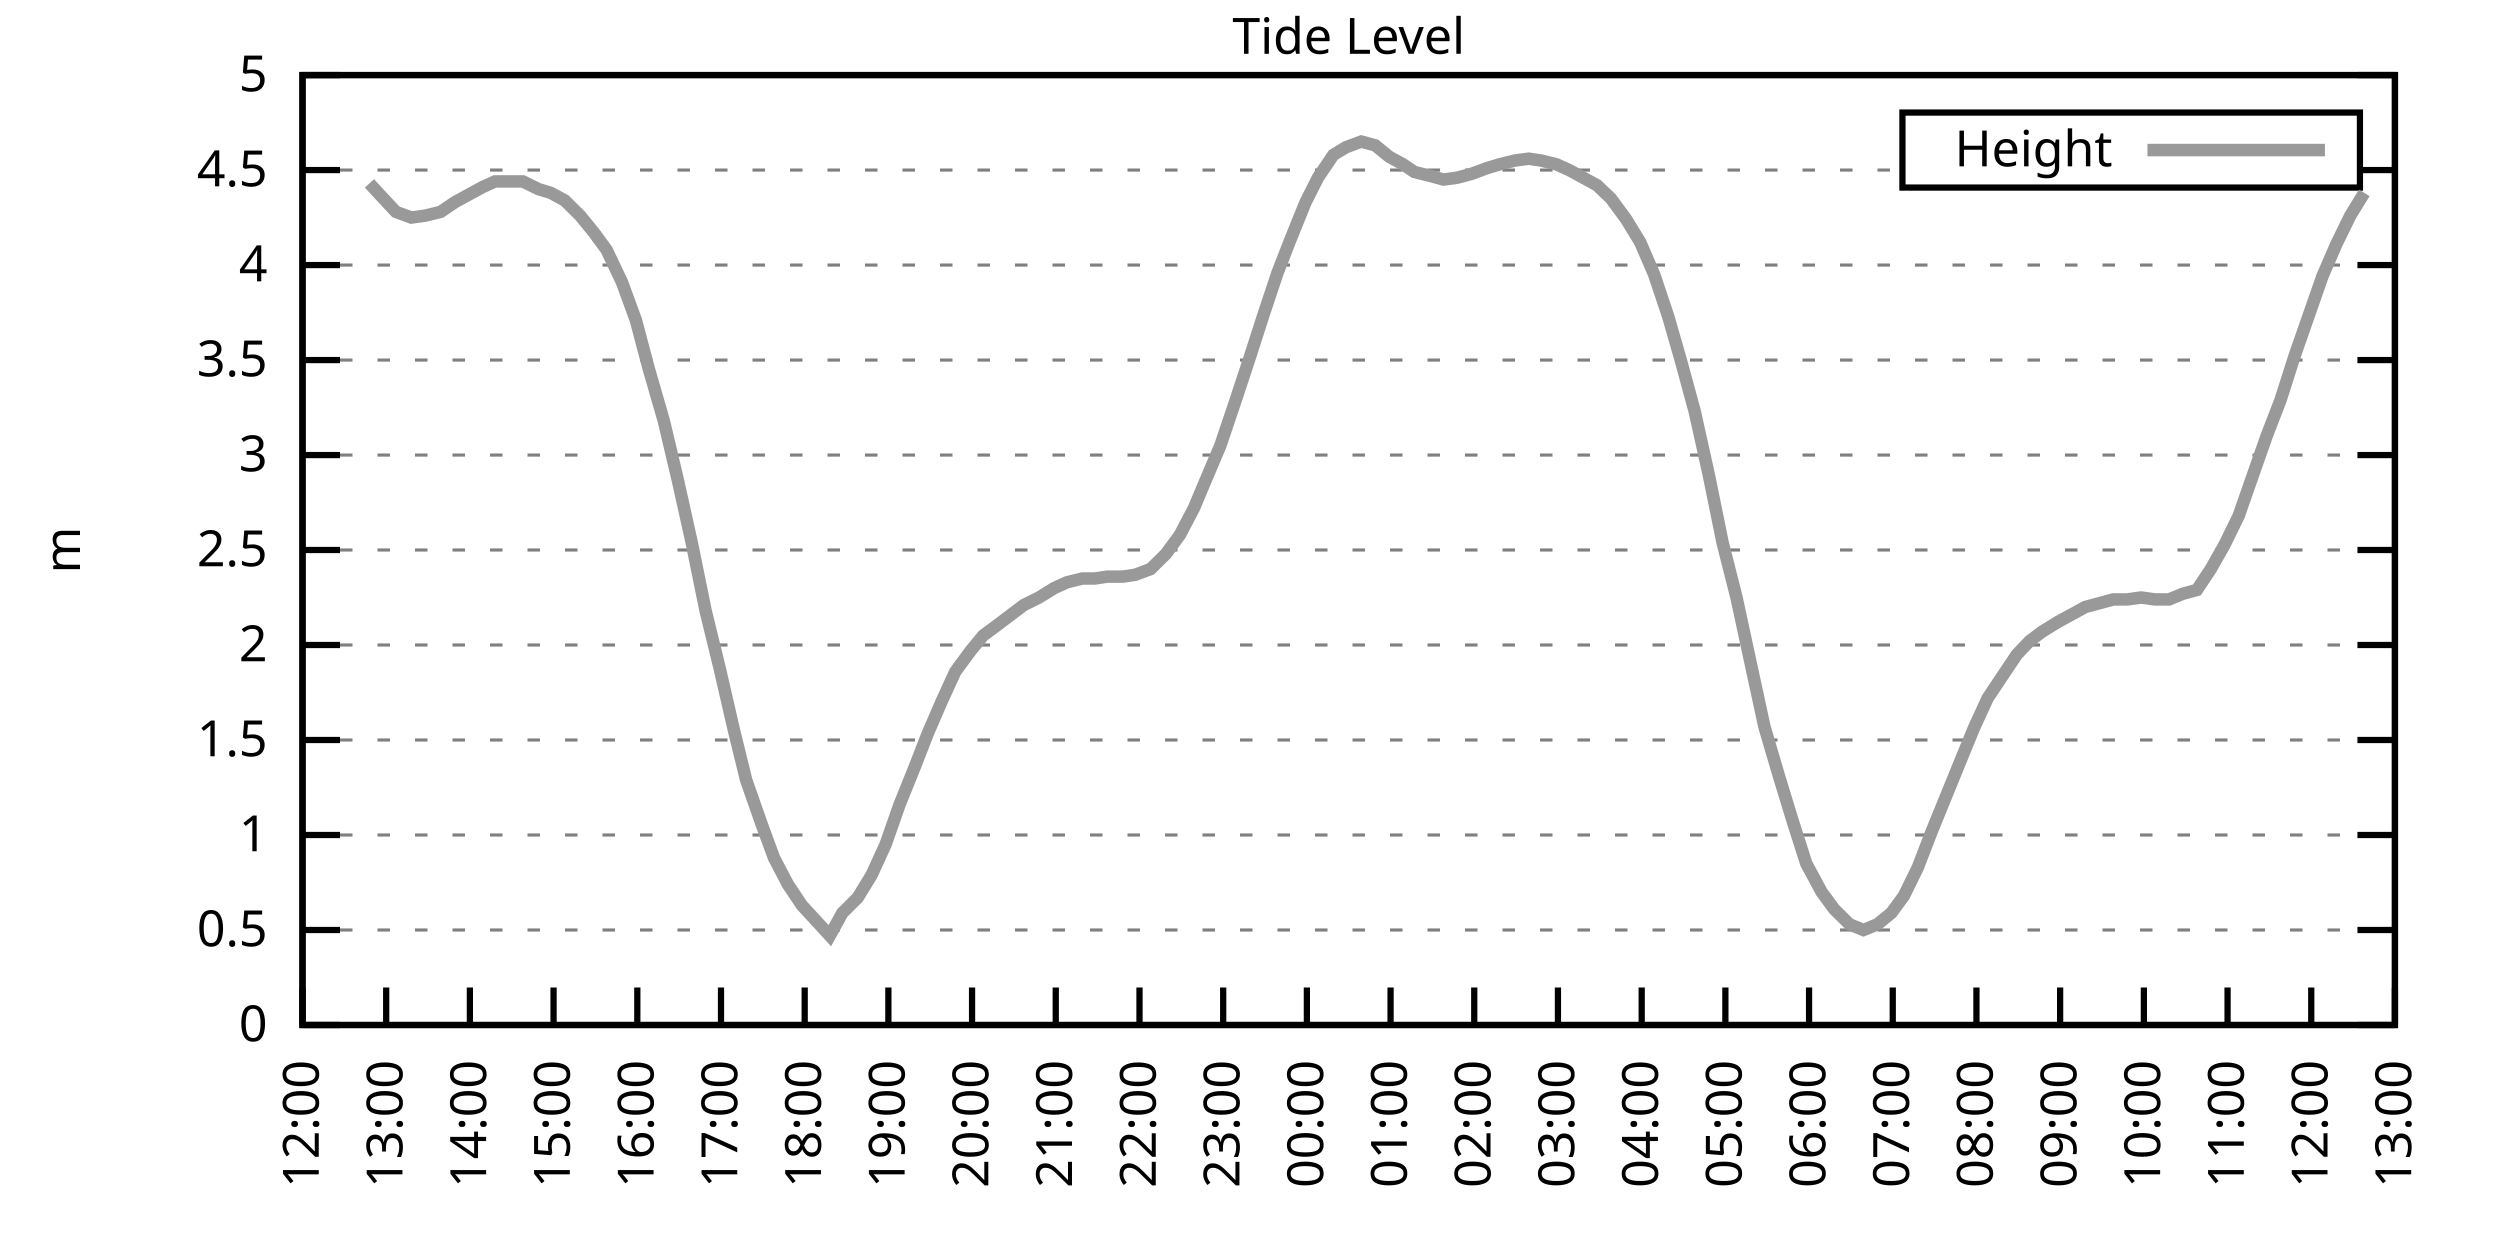
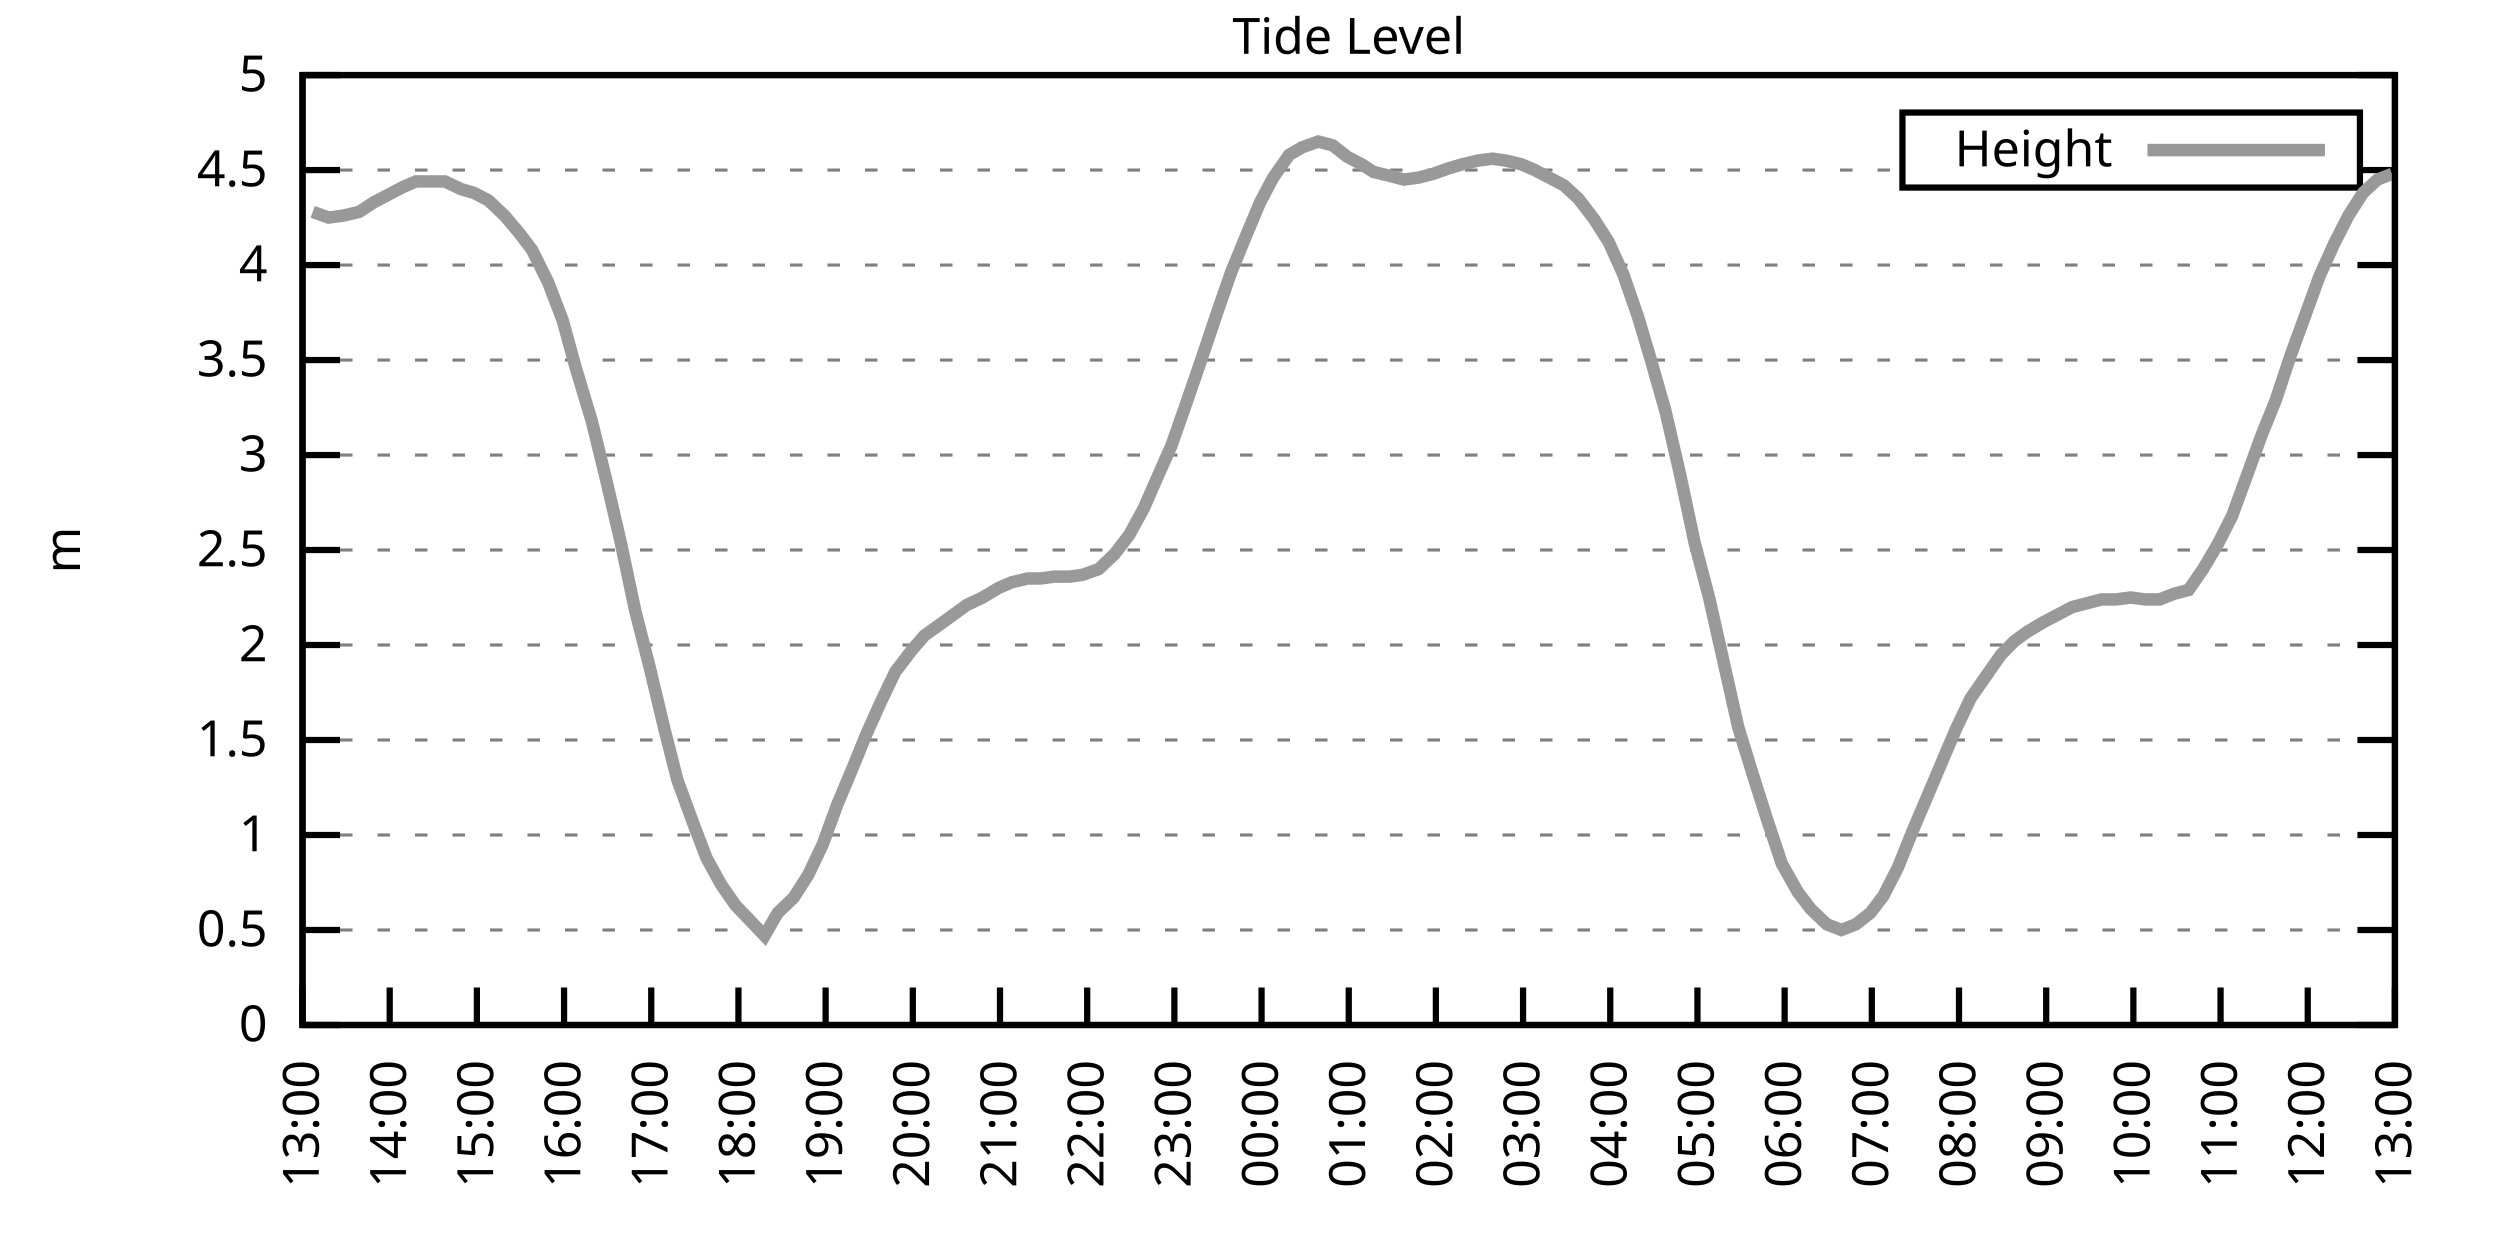
<svg xmlns="http://www.w3.org/2000/svg" xmlns:xlink="http://www.w3.org/1999/xlink" width="400" height="200" viewBox="0 0 400 200">
  <g id="gnuplot_canvas">
    <rect x="0" y="0" width="400" height="200" fill="none" />
    <defs>
      <circle id="gpDot" r="0.5" stroke-width="0.5" stroke="currentColor" />
      <path id="gpPt0" stroke-width="0.333" stroke="currentColor" d="M-1,0 h2 M0,-1 v2" />
      <path id="gpPt1" stroke-width="0.333" stroke="currentColor" d="M-1,-1 L1,1 M1,-1 L-1,1" />
      <path id="gpPt2" stroke-width="0.333" stroke="currentColor" d="M-1,0 L1,0 M0,-1 L0,1 M-1,-1 L1,1 M-1,1 L1,-1" />
      <rect id="gpPt3" stroke-width="0.333" stroke="currentColor" x="-1" y="-1" width="2" height="2" />
      <rect id="gpPt4" stroke-width="0.333" stroke="currentColor" fill="currentColor" x="-1" y="-1" width="2" height="2" />
      <circle id="gpPt5" stroke-width="0.333" stroke="currentColor" cx="0" cy="0" r="1" />
      <use xlink:href="#gpPt5" id="gpPt6" fill="currentColor" stroke="none" />
      <path id="gpPt7" stroke-width="0.333" stroke="currentColor" d="M0,-1.33 L-1.33,0.67 L1.33,0.67 z" />
      <use xlink:href="#gpPt7" id="gpPt8" fill="currentColor" stroke="none" />
      <use xlink:href="#gpPt7" id="gpPt9" stroke="currentColor" transform="rotate(180)" />
      <use xlink:href="#gpPt9" id="gpPt10" fill="currentColor" stroke="none" />
      <use xlink:href="#gpPt3" id="gpPt11" stroke="currentColor" transform="rotate(45)" />
      <use xlink:href="#gpPt11" id="gpPt12" fill="currentColor" stroke="none" />
      <path id="gpPt13" stroke-width="0.333" stroke="currentColor" d="M0,1.330 L1.265,0.411 L0.782,-1.067 L-0.782,-1.076 L-1.265,0.411 z" />
      <use xlink:href="#gpPt13" id="gpPt14" fill="currentColor" stroke="none" />
      <filter id="textbox" filterUnits="objectBoundingBox" x="0" y="0" height="1" width="1">
        <feFlood flood-color="white" flood-opacity="1" result="bgnd" />
        <feComposite in="SourceGraphic" in2="bgnd" operator="atop" />
      </filter>
      <filter id="greybox" filterUnits="objectBoundingBox" x="0" y="0" height="1" width="1">
        <feFlood flood-color="lightgrey" flood-opacity="1" result="grey" />
        <feComposite in="SourceGraphic" in2="grey" operator="atop" />
      </filter>
    </defs>
    <g fill="none" color="white" stroke="currentColor" stroke-width="1.00" stroke-linecap="butt" stroke-linejoin="miter">
</g>
    <g fill="none" color="black" stroke="currentColor" stroke-width="1.00" stroke-linecap="butt" stroke-linejoin="miter">
      <g stroke="none" shape-rendering="crispEdges">
        <polygon fill="rgb(255, 255, 255)" points="48.40,164.00 383.18,164.00 383.18,12.02 48.40,12.02 " />
      </g>
    </g>
    <g fill="none" color="black" stroke="currentColor" stroke-width="1.00" stroke-linecap="butt" stroke-linejoin="miter">
</g>
    <g fill="none" color="black" stroke="black" stroke-width="0.50" stroke-linecap="butt" stroke-linejoin="miter">
</g>
    <g fill="none" color="gray" stroke="currentColor" stroke-width="0.50" stroke-linecap="butt" stroke-linejoin="miter">
      <path stroke="gray" stroke-dasharray="2,4" class="gridline" d="M48.40,164.00 L383.19,164.00  " />
    </g>
    <g fill="none" color="gray" stroke="gray" stroke-width="1.00" stroke-linecap="butt" stroke-linejoin="miter">
</g>
    <g fill="none" color="black" stroke="currentColor" stroke-width="1.00" stroke-linecap="butt" stroke-linejoin="miter">
      <path stroke="black" d="M48.40,164.00 L54.40,164.00 M383.19,164.00 L377.19,164.00  " />
      <g transform="translate(42.80,166.60)" stroke="none" fill="black" font-family="Sans" font-size="8.00" text-anchor="end">
        <text>
          <tspan font-family="Sans"> 0</tspan>
        </text>
      </g>
    </g>
    <g fill="none" color="black" stroke="currentColor" stroke-width="1.00" stroke-linecap="butt" stroke-linejoin="miter">
</g>
    <g fill="none" color="black" stroke="black" stroke-width="0.50" stroke-linecap="butt" stroke-linejoin="miter">
</g>
    <g fill="none" color="gray" stroke="currentColor" stroke-width="0.50" stroke-linecap="butt" stroke-linejoin="miter">
      <path stroke="gray" stroke-dasharray="2,4" class="gridline" d="M48.40,148.80 L383.19,148.80  " />
    </g>
    <g fill="none" color="gray" stroke="gray" stroke-width="1.00" stroke-linecap="butt" stroke-linejoin="miter">
</g>
    <g fill="none" color="black" stroke="currentColor" stroke-width="1.00" stroke-linecap="butt" stroke-linejoin="miter">
      <path stroke="black" d="M48.40,148.80 L54.40,148.80 M383.19,148.80 L377.19,148.80  " />
      <g transform="translate(42.80,151.40)" stroke="none" fill="black" font-family="Sans" font-size="8.00" text-anchor="end">
        <text>
          <tspan font-family="Sans"> 0.5</tspan>
        </text>
      </g>
    </g>
    <g fill="none" color="black" stroke="currentColor" stroke-width="1.00" stroke-linecap="butt" stroke-linejoin="miter">
</g>
    <g fill="none" color="black" stroke="black" stroke-width="0.50" stroke-linecap="butt" stroke-linejoin="miter">
</g>
    <g fill="none" color="gray" stroke="currentColor" stroke-width="0.50" stroke-linecap="butt" stroke-linejoin="miter">
      <path stroke="gray" stroke-dasharray="2,4" class="gridline" d="M48.40,133.60 L383.19,133.60  " />
    </g>
    <g fill="none" color="gray" stroke="gray" stroke-width="1.00" stroke-linecap="butt" stroke-linejoin="miter">
</g>
    <g fill="none" color="black" stroke="currentColor" stroke-width="1.00" stroke-linecap="butt" stroke-linejoin="miter">
      <path stroke="black" d="M48.40,133.60 L54.40,133.60 M383.19,133.60 L377.19,133.60  " />
      <g transform="translate(42.80,136.20)" stroke="none" fill="black" font-family="Sans" font-size="8.00" text-anchor="end">
        <text>
          <tspan font-family="Sans"> 1</tspan>
        </text>
      </g>
    </g>
    <g fill="none" color="black" stroke="currentColor" stroke-width="1.00" stroke-linecap="butt" stroke-linejoin="miter">
</g>
    <g fill="none" color="black" stroke="black" stroke-width="0.50" stroke-linecap="butt" stroke-linejoin="miter">
</g>
    <g fill="none" color="gray" stroke="currentColor" stroke-width="0.50" stroke-linecap="butt" stroke-linejoin="miter">
      <path stroke="gray" stroke-dasharray="2,4" class="gridline" d="M48.40,118.40 L383.19,118.40  " />
    </g>
    <g fill="none" color="gray" stroke="gray" stroke-width="1.00" stroke-linecap="butt" stroke-linejoin="miter">
</g>
    <g fill="none" color="black" stroke="currentColor" stroke-width="1.00" stroke-linecap="butt" stroke-linejoin="miter">
      <path stroke="black" d="M48.40,118.40 L54.40,118.40 M383.19,118.40 L377.19,118.40  " />
      <g transform="translate(42.80,121.00)" stroke="none" fill="black" font-family="Sans" font-size="8.00" text-anchor="end">
        <text>
          <tspan font-family="Sans"> 1.5</tspan>
        </text>
      </g>
    </g>
    <g fill="none" color="black" stroke="currentColor" stroke-width="1.00" stroke-linecap="butt" stroke-linejoin="miter">
</g>
    <g fill="none" color="black" stroke="black" stroke-width="0.50" stroke-linecap="butt" stroke-linejoin="miter">
</g>
    <g fill="none" color="gray" stroke="currentColor" stroke-width="0.50" stroke-linecap="butt" stroke-linejoin="miter">
      <path stroke="gray" stroke-dasharray="2,4" class="gridline" d="M48.40,103.20 L383.19,103.20  " />
    </g>
    <g fill="none" color="gray" stroke="gray" stroke-width="1.00" stroke-linecap="butt" stroke-linejoin="miter">
</g>
    <g fill="none" color="black" stroke="currentColor" stroke-width="1.00" stroke-linecap="butt" stroke-linejoin="miter">
      <path stroke="black" d="M48.40,103.20 L54.40,103.20 M383.19,103.20 L377.19,103.20  " />
      <g transform="translate(42.80,105.80)" stroke="none" fill="black" font-family="Sans" font-size="8.00" text-anchor="end">
        <text>
          <tspan font-family="Sans"> 2</tspan>
        </text>
      </g>
    </g>
    <g fill="none" color="black" stroke="currentColor" stroke-width="1.00" stroke-linecap="butt" stroke-linejoin="miter">
</g>
    <g fill="none" color="black" stroke="black" stroke-width="0.50" stroke-linecap="butt" stroke-linejoin="miter">
</g>
    <g fill="none" color="gray" stroke="currentColor" stroke-width="0.50" stroke-linecap="butt" stroke-linejoin="miter">
      <path stroke="gray" stroke-dasharray="2,4" class="gridline" d="M48.40,88.00 L383.19,88.00  " />
    </g>
    <g fill="none" color="gray" stroke="gray" stroke-width="1.00" stroke-linecap="butt" stroke-linejoin="miter">
</g>
    <g fill="none" color="black" stroke="currentColor" stroke-width="1.00" stroke-linecap="butt" stroke-linejoin="miter">
      <path stroke="black" d="M48.40,88.00 L54.40,88.00 M383.19,88.00 L377.19,88.00  " />
      <g transform="translate(42.80,90.60)" stroke="none" fill="black" font-family="Sans" font-size="8.00" text-anchor="end">
        <text>
          <tspan font-family="Sans"> 2.5</tspan>
        </text>
      </g>
    </g>
    <g fill="none" color="black" stroke="currentColor" stroke-width="1.00" stroke-linecap="butt" stroke-linejoin="miter">
</g>
    <g fill="none" color="black" stroke="black" stroke-width="0.50" stroke-linecap="butt" stroke-linejoin="miter">
</g>
    <g fill="none" color="gray" stroke="currentColor" stroke-width="0.50" stroke-linecap="butt" stroke-linejoin="miter">
      <path stroke="gray" stroke-dasharray="2,4" class="gridline" d="M48.40,72.81 L383.19,72.81  " />
    </g>
    <g fill="none" color="gray" stroke="gray" stroke-width="1.00" stroke-linecap="butt" stroke-linejoin="miter">
</g>
    <g fill="none" color="black" stroke="currentColor" stroke-width="1.00" stroke-linecap="butt" stroke-linejoin="miter">
      <path stroke="black" d="M48.40,72.81 L54.40,72.81 M383.19,72.81 L377.19,72.81  " />
      <g transform="translate(42.80,75.41)" stroke="none" fill="black" font-family="Sans" font-size="8.00" text-anchor="end">
        <text>
          <tspan font-family="Sans"> 3</tspan>
        </text>
      </g>
    </g>
    <g fill="none" color="black" stroke="currentColor" stroke-width="1.00" stroke-linecap="butt" stroke-linejoin="miter">
</g>
    <g fill="none" color="black" stroke="black" stroke-width="0.50" stroke-linecap="butt" stroke-linejoin="miter">
</g>
    <g fill="none" color="gray" stroke="currentColor" stroke-width="0.50" stroke-linecap="butt" stroke-linejoin="miter">
      <path stroke="gray" stroke-dasharray="2,4" class="gridline" d="M48.40,57.61 L383.19,57.61  " />
    </g>
    <g fill="none" color="gray" stroke="gray" stroke-width="1.00" stroke-linecap="butt" stroke-linejoin="miter">
</g>
    <g fill="none" color="black" stroke="currentColor" stroke-width="1.00" stroke-linecap="butt" stroke-linejoin="miter">
      <path stroke="black" d="M48.40,57.61 L54.40,57.61 M383.19,57.61 L377.19,57.61  " />
      <g transform="translate(42.80,60.21)" stroke="none" fill="black" font-family="Sans" font-size="8.00" text-anchor="end">
        <text>
          <tspan font-family="Sans"> 3.5</tspan>
        </text>
      </g>
    </g>
    <g fill="none" color="black" stroke="currentColor" stroke-width="1.00" stroke-linecap="butt" stroke-linejoin="miter">
</g>
    <g fill="none" color="black" stroke="black" stroke-width="0.50" stroke-linecap="butt" stroke-linejoin="miter">
</g>
    <g fill="none" color="gray" stroke="currentColor" stroke-width="0.50" stroke-linecap="butt" stroke-linejoin="miter">
      <path stroke="gray" stroke-dasharray="2,4" class="gridline" d="M48.40,42.41 L383.19,42.41  " />
    </g>
    <g fill="none" color="gray" stroke="gray" stroke-width="1.00" stroke-linecap="butt" stroke-linejoin="miter">
</g>
    <g fill="none" color="black" stroke="currentColor" stroke-width="1.00" stroke-linecap="butt" stroke-linejoin="miter">
      <path stroke="black" d="M48.40,42.41 L54.40,42.41 M383.19,42.41 L377.19,42.41  " />
      <g transform="translate(42.80,45.01)" stroke="none" fill="black" font-family="Sans" font-size="8.00" text-anchor="end">
        <text>
          <tspan font-family="Sans"> 4</tspan>
        </text>
      </g>
    </g>
    <g fill="none" color="black" stroke="currentColor" stroke-width="1.00" stroke-linecap="butt" stroke-linejoin="miter">
</g>
    <g fill="none" color="black" stroke="black" stroke-width="0.50" stroke-linecap="butt" stroke-linejoin="miter">
</g>
    <g fill="none" color="gray" stroke="currentColor" stroke-width="0.50" stroke-linecap="butt" stroke-linejoin="miter">
      <path stroke="gray" stroke-dasharray="2,4" class="gridline" d="M48.40,27.21 L304.39,27.21 M377.59,27.21 L383.19,27.21  " />
    </g>
    <g fill="none" color="gray" stroke="gray" stroke-width="1.00" stroke-linecap="butt" stroke-linejoin="miter">
</g>
    <g fill="none" color="black" stroke="currentColor" stroke-width="1.00" stroke-linecap="butt" stroke-linejoin="miter">
      <path stroke="black" d="M48.40,27.21 L54.40,27.21 M383.19,27.21 L377.19,27.21  " />
      <g transform="translate(42.80,29.81)" stroke="none" fill="black" font-family="Sans" font-size="8.00" text-anchor="end">
        <text>
          <tspan font-family="Sans"> 4.5</tspan>
        </text>
      </g>
    </g>
    <g fill="none" color="black" stroke="currentColor" stroke-width="1.00" stroke-linecap="butt" stroke-linejoin="miter">
</g>
    <g fill="none" color="black" stroke="black" stroke-width="0.50" stroke-linecap="butt" stroke-linejoin="miter">
</g>
    <g fill="none" color="gray" stroke="currentColor" stroke-width="0.50" stroke-linecap="butt" stroke-linejoin="miter">
      <path stroke="gray" stroke-dasharray="2,4" class="gridline" d="M48.40,12.01 L383.19,12.01  " />
    </g>
    <g fill="none" color="gray" stroke="gray" stroke-width="1.00" stroke-linecap="butt" stroke-linejoin="miter">
</g>
    <g fill="none" color="black" stroke="currentColor" stroke-width="1.00" stroke-linecap="butt" stroke-linejoin="miter">
      <path stroke="black" d="M48.40,12.01 L54.40,12.01 M383.19,12.01 L377.19,12.01  " />
      <g transform="translate(42.80,14.61)" stroke="none" fill="black" font-family="Sans" font-size="8.00" text-anchor="end">
        <text>
          <tspan font-family="Sans"> 5</tspan>
        </text>
      </g>
    </g>
    <g fill="none" color="black" stroke="currentColor" stroke-width="1.00" stroke-linecap="butt" stroke-linejoin="miter">
      <path stroke="black" d="M48.40,164.00 L48.40,158.00  " />
      <g transform="translate(51.00,169.60) rotate(270.00)" stroke="none" fill="black" font-family="Sans" font-size="8.00" text-anchor="end">
        <text>
-           <tspan font-family="Sans">12:00</tspan>
-         </text>
-       </g>
-     </g>
-     <g fill="none" color="black" stroke="currentColor" stroke-width="1.00" stroke-linecap="butt" stroke-linejoin="miter">
-       <path stroke="black" d="M61.79,164.00 L61.79,158.00  " />
-       <g transform="translate(64.39,169.60) rotate(270.00)" stroke="none" fill="black" font-family="Sans" font-size="8.00" text-anchor="end">
-         <text>
          <tspan font-family="Sans">13:00</tspan>
        </text>
      </g>
    </g>
    <g fill="none" color="black" stroke="currentColor" stroke-width="1.00" stroke-linecap="butt" stroke-linejoin="miter">
-       <path stroke="black" d="M75.18,164.00 L75.18,158.00  " />
-       <g transform="translate(77.78,169.60) rotate(270.00)" stroke="none" fill="black" font-family="Sans" font-size="8.00" text-anchor="end">
+       <path stroke="black" d="M62.35,164.00 L62.35,158.00  " />
+       <g transform="translate(64.95,169.60) rotate(270.00)" stroke="none" fill="black" font-family="Sans" font-size="8.00" text-anchor="end">
        <text>
          <tspan font-family="Sans">14:00</tspan>
        </text>
      </g>
    </g>
    <g fill="none" color="black" stroke="currentColor" stroke-width="1.00" stroke-linecap="butt" stroke-linejoin="miter">
-       <path stroke="black" d="M88.57,164.00 L88.57,158.00  " />
-       <g transform="translate(91.17,169.60) rotate(270.00)" stroke="none" fill="black" font-family="Sans" font-size="8.00" text-anchor="end">
+       <path stroke="black" d="M76.30,164.00 L76.30,158.00  " />
+       <g transform="translate(78.90,169.60) rotate(270.00)" stroke="none" fill="black" font-family="Sans" font-size="8.00" text-anchor="end">
        <text>
          <tspan font-family="Sans">15:00</tspan>
        </text>
      </g>
    </g>
    <g fill="none" color="black" stroke="currentColor" stroke-width="1.00" stroke-linecap="butt" stroke-linejoin="miter">
-       <path stroke="black" d="M101.97,164.00 L101.97,158.00  " />
-       <g transform="translate(104.57,169.60) rotate(270.00)" stroke="none" fill="black" font-family="Sans" font-size="8.00" text-anchor="end">
+       <path stroke="black" d="M90.25,164.00 L90.25,158.00  " />
+       <g transform="translate(92.85,169.60) rotate(270.00)" stroke="none" fill="black" font-family="Sans" font-size="8.00" text-anchor="end">
        <text>
          <tspan font-family="Sans">16:00</tspan>
        </text>
      </g>
    </g>
    <g fill="none" color="black" stroke="currentColor" stroke-width="1.00" stroke-linecap="butt" stroke-linejoin="miter">
-       <path stroke="black" d="M115.36,164.00 L115.36,158.00  " />
-       <g transform="translate(117.96,169.60) rotate(270.00)" stroke="none" fill="black" font-family="Sans" font-size="8.00" text-anchor="end">
+       <path stroke="black" d="M104.20,164.00 L104.20,158.00  " />
+       <g transform="translate(106.80,169.60) rotate(270.00)" stroke="none" fill="black" font-family="Sans" font-size="8.00" text-anchor="end">
        <text>
          <tspan font-family="Sans">17:00</tspan>
        </text>
      </g>
    </g>
    <g fill="none" color="black" stroke="currentColor" stroke-width="1.00" stroke-linecap="butt" stroke-linejoin="miter">
-       <path stroke="black" d="M128.75,164.00 L128.75,158.00  " />
-       <g transform="translate(131.35,169.60) rotate(270.00)" stroke="none" fill="black" font-family="Sans" font-size="8.00" text-anchor="end">
+       <path stroke="black" d="M118.15,164.00 L118.15,158.00  " />
+       <g transform="translate(120.75,169.60) rotate(270.00)" stroke="none" fill="black" font-family="Sans" font-size="8.00" text-anchor="end">
        <text>
          <tspan font-family="Sans">18:00</tspan>
        </text>
      </g>
    </g>
    <g fill="none" color="black" stroke="currentColor" stroke-width="1.00" stroke-linecap="butt" stroke-linejoin="miter">
-       <path stroke="black" d="M142.14,164.00 L142.14,158.00  " />
-       <g transform="translate(144.74,169.60) rotate(270.00)" stroke="none" fill="black" font-family="Sans" font-size="8.00" text-anchor="end">
+       <path stroke="black" d="M132.10,164.00 L132.10,158.00  " />
+       <g transform="translate(134.70,169.60) rotate(270.00)" stroke="none" fill="black" font-family="Sans" font-size="8.00" text-anchor="end">
        <text>
          <tspan font-family="Sans">19:00</tspan>
        </text>
      </g>
    </g>
    <g fill="none" color="black" stroke="currentColor" stroke-width="1.00" stroke-linecap="butt" stroke-linejoin="miter">
-       <path stroke="black" d="M155.53,164.00 L155.53,158.00  " />
-       <g transform="translate(158.13,169.60) rotate(270.00)" stroke="none" fill="black" font-family="Sans" font-size="8.00" text-anchor="end">
+       <path stroke="black" d="M146.05,164.00 L146.05,158.00  " />
+       <g transform="translate(148.65,169.60) rotate(270.00)" stroke="none" fill="black" font-family="Sans" font-size="8.00" text-anchor="end">
        <text>
          <tspan font-family="Sans">20:00</tspan>
        </text>
      </g>
    </g>
    <g fill="none" color="black" stroke="currentColor" stroke-width="1.00" stroke-linecap="butt" stroke-linejoin="miter">
-       <path stroke="black" d="M168.92,164.00 L168.92,158.00  " />
-       <g transform="translate(171.52,169.60) rotate(270.00)" stroke="none" fill="black" font-family="Sans" font-size="8.00" text-anchor="end">
+       <path stroke="black" d="M160.00,164.00 L160.00,158.00  " />
+       <g transform="translate(162.60,169.60) rotate(270.00)" stroke="none" fill="black" font-family="Sans" font-size="8.00" text-anchor="end">
        <text>
          <tspan font-family="Sans">21:00</tspan>
        </text>
      </g>
    </g>
    <g fill="none" color="black" stroke="currentColor" stroke-width="1.00" stroke-linecap="butt" stroke-linejoin="miter">
-       <path stroke="black" d="M182.32,164.00 L182.32,158.00  " />
-       <g transform="translate(184.92,169.60) rotate(270.00)" stroke="none" fill="black" font-family="Sans" font-size="8.00" text-anchor="end">
+       <path stroke="black" d="M173.95,164.00 L173.95,158.00  " />
+       <g transform="translate(176.55,169.60) rotate(270.00)" stroke="none" fill="black" font-family="Sans" font-size="8.00" text-anchor="end">
        <text>
          <tspan font-family="Sans">22:00</tspan>
        </text>
      </g>
    </g>
    <g fill="none" color="black" stroke="currentColor" stroke-width="1.00" stroke-linecap="butt" stroke-linejoin="miter">
-       <path stroke="black" d="M195.71,164.00 L195.71,158.00  " />
-       <g transform="translate(198.31,169.60) rotate(270.00)" stroke="none" fill="black" font-family="Sans" font-size="8.00" text-anchor="end">
+       <path stroke="black" d="M187.90,164.00 L187.90,158.00  " />
+       <g transform="translate(190.50,169.60) rotate(270.00)" stroke="none" fill="black" font-family="Sans" font-size="8.00" text-anchor="end">
        <text>
          <tspan font-family="Sans">23:00</tspan>
        </text>
      </g>
    </g>
    <g fill="none" color="black" stroke="currentColor" stroke-width="1.00" stroke-linecap="butt" stroke-linejoin="miter">
-       <path stroke="black" d="M209.10,164.00 L209.10,158.00  " />
-       <g transform="translate(211.70,169.60) rotate(270.00)" stroke="none" fill="black" font-family="Sans" font-size="8.00" text-anchor="end">
+       <path stroke="black" d="M201.85,164.00 L201.85,158.00  " />
+       <g transform="translate(204.45,169.60) rotate(270.00)" stroke="none" fill="black" font-family="Sans" font-size="8.00" text-anchor="end">
        <text>
          <tspan font-family="Sans">00:00</tspan>
        </text>
      </g>
    </g>
    <g fill="none" color="black" stroke="currentColor" stroke-width="1.00" stroke-linecap="butt" stroke-linejoin="miter">
-       <path stroke="black" d="M222.49,164.00 L222.49,158.00  " />
-       <g transform="translate(225.09,169.60) rotate(270.00)" stroke="none" fill="black" font-family="Sans" font-size="8.00" text-anchor="end">
+       <path stroke="black" d="M215.80,164.00 L215.80,158.00  " />
+       <g transform="translate(218.40,169.60) rotate(270.00)" stroke="none" fill="black" font-family="Sans" font-size="8.00" text-anchor="end">
        <text>
          <tspan font-family="Sans">01:00</tspan>
        </text>
      </g>
    </g>
    <g fill="none" color="black" stroke="currentColor" stroke-width="1.00" stroke-linecap="butt" stroke-linejoin="miter">
-       <path stroke="black" d="M235.88,164.00 L235.88,158.00  " />
-       <g transform="translate(238.48,169.60) rotate(270.00)" stroke="none" fill="black" font-family="Sans" font-size="8.00" text-anchor="end">
+       <path stroke="black" d="M229.74,164.00 L229.74,158.00  " />
+       <g transform="translate(232.34,169.60) rotate(270.00)" stroke="none" fill="black" font-family="Sans" font-size="8.00" text-anchor="end">
        <text>
          <tspan font-family="Sans">02:00</tspan>
        </text>
      </g>
    </g>
    <g fill="none" color="black" stroke="currentColor" stroke-width="1.00" stroke-linecap="butt" stroke-linejoin="miter">
-       <path stroke="black" d="M249.27,164.00 L249.27,158.00  " />
-       <g transform="translate(251.87,169.60) rotate(270.00)" stroke="none" fill="black" font-family="Sans" font-size="8.00" text-anchor="end">
+       <path stroke="black" d="M243.69,164.00 L243.69,158.00  " />
+       <g transform="translate(246.29,169.60) rotate(270.00)" stroke="none" fill="black" font-family="Sans" font-size="8.00" text-anchor="end">
        <text>
          <tspan font-family="Sans">03:00</tspan>
        </text>
      </g>
    </g>
    <g fill="none" color="black" stroke="currentColor" stroke-width="1.00" stroke-linecap="butt" stroke-linejoin="miter">
-       <path stroke="black" d="M262.67,164.00 L262.67,158.00  " />
-       <g transform="translate(265.27,169.60) rotate(270.00)" stroke="none" fill="black" font-family="Sans" font-size="8.00" text-anchor="end">
+       <path stroke="black" d="M257.64,164.00 L257.64,158.00  " />
+       <g transform="translate(260.24,169.60) rotate(270.00)" stroke="none" fill="black" font-family="Sans" font-size="8.00" text-anchor="end">
        <text>
          <tspan font-family="Sans">04:00</tspan>
        </text>
      </g>
    </g>
    <g fill="none" color="black" stroke="currentColor" stroke-width="1.00" stroke-linecap="butt" stroke-linejoin="miter">
-       <path stroke="black" d="M276.06,164.00 L276.06,158.00  " />
-       <g transform="translate(278.66,169.60) rotate(270.00)" stroke="none" fill="black" font-family="Sans" font-size="8.00" text-anchor="end">
+       <path stroke="black" d="M271.59,164.00 L271.59,158.00  " />
+       <g transform="translate(274.19,169.60) rotate(270.00)" stroke="none" fill="black" font-family="Sans" font-size="8.00" text-anchor="end">
        <text>
          <tspan font-family="Sans">05:00</tspan>
        </text>
      </g>
    </g>
    <g fill="none" color="black" stroke="currentColor" stroke-width="1.00" stroke-linecap="butt" stroke-linejoin="miter">
-       <path stroke="black" d="M289.45,164.00 L289.45,158.00  " />
-       <g transform="translate(292.05,169.60) rotate(270.00)" stroke="none" fill="black" font-family="Sans" font-size="8.00" text-anchor="end">
+       <path stroke="black" d="M285.54,164.00 L285.54,158.00  " />
+       <g transform="translate(288.14,169.60) rotate(270.00)" stroke="none" fill="black" font-family="Sans" font-size="8.00" text-anchor="end">
        <text>
          <tspan font-family="Sans">06:00</tspan>
        </text>
      </g>
    </g>
    <g fill="none" color="black" stroke="currentColor" stroke-width="1.00" stroke-linecap="butt" stroke-linejoin="miter">
-       <path stroke="black" d="M302.84,164.00 L302.84,158.00  " />
-       <g transform="translate(305.44,169.60) rotate(270.00)" stroke="none" fill="black" font-family="Sans" font-size="8.00" text-anchor="end">
+       <path stroke="black" d="M299.49,164.00 L299.49,158.00  " />
+       <g transform="translate(302.09,169.60) rotate(270.00)" stroke="none" fill="black" font-family="Sans" font-size="8.00" text-anchor="end">
        <text>
          <tspan font-family="Sans">07:00</tspan>
        </text>
      </g>
    </g>
    <g fill="none" color="black" stroke="currentColor" stroke-width="1.00" stroke-linecap="butt" stroke-linejoin="miter">
-       <path stroke="black" d="M316.23,164.00 L316.23,158.00  " />
-       <g transform="translate(318.83,169.60) rotate(270.00)" stroke="none" fill="black" font-family="Sans" font-size="8.00" text-anchor="end">
+       <path stroke="black" d="M313.44,164.00 L313.44,158.00  " />
+       <g transform="translate(316.04,169.60) rotate(270.00)" stroke="none" fill="black" font-family="Sans" font-size="8.00" text-anchor="end">
        <text>
          <tspan font-family="Sans">08:00</tspan>
        </text>
      </g>
    </g>
    <g fill="none" color="black" stroke="currentColor" stroke-width="1.00" stroke-linecap="butt" stroke-linejoin="miter">
-       <path stroke="black" d="M329.62,164.00 L329.62,158.00  " />
-       <g transform="translate(332.22,169.60) rotate(270.00)" stroke="none" fill="black" font-family="Sans" font-size="8.00" text-anchor="end">
+       <path stroke="black" d="M327.39,164.00 L327.39,158.00  " />
+       <g transform="translate(329.99,169.60) rotate(270.00)" stroke="none" fill="black" font-family="Sans" font-size="8.00" text-anchor="end">
        <text>
          <tspan font-family="Sans">09:00</tspan>
        </text>
      </g>
    </g>
    <g fill="none" color="black" stroke="currentColor" stroke-width="1.00" stroke-linecap="butt" stroke-linejoin="miter">
-       <path stroke="black" d="M343.02,164.00 L343.02,158.00  " />
-       <g transform="translate(345.62,169.60) rotate(270.00)" stroke="none" fill="black" font-family="Sans" font-size="8.00" text-anchor="end">
+       <path stroke="black" d="M341.34,164.00 L341.34,158.00  " />
+       <g transform="translate(343.94,169.60) rotate(270.00)" stroke="none" fill="black" font-family="Sans" font-size="8.00" text-anchor="end">
        <text>
          <tspan font-family="Sans">10:00</tspan>
        </text>
      </g>
    </g>
    <g fill="none" color="black" stroke="currentColor" stroke-width="1.00" stroke-linecap="butt" stroke-linejoin="miter">
-       <path stroke="black" d="M356.41,164.00 L356.41,158.00  " />
-       <g transform="translate(359.01,169.60) rotate(270.00)" stroke="none" fill="black" font-family="Sans" font-size="8.00" text-anchor="end">
+       <path stroke="black" d="M355.29,164.00 L355.29,158.00  " />
+       <g transform="translate(357.89,169.60) rotate(270.00)" stroke="none" fill="black" font-family="Sans" font-size="8.00" text-anchor="end">
        <text>
          <tspan font-family="Sans">11:00</tspan>
        </text>
      </g>
    </g>
    <g fill="none" color="black" stroke="currentColor" stroke-width="1.00" stroke-linecap="butt" stroke-linejoin="miter">
-       <path stroke="black" d="M369.80,164.00 L369.80,158.00  " />
-       <g transform="translate(372.40,169.60) rotate(270.00)" stroke="none" fill="black" font-family="Sans" font-size="8.00" text-anchor="end">
+       <path stroke="black" d="M369.24,164.00 L369.24,158.00  " />
+       <g transform="translate(371.84,169.60) rotate(270.00)" stroke="none" fill="black" font-family="Sans" font-size="8.00" text-anchor="end">
        <text>
          <tspan font-family="Sans">12:00</tspan>
        </text>
      </g>
    </g>
    <g fill="none" color="black" stroke="currentColor" stroke-width="1.00" stroke-linecap="butt" stroke-linejoin="miter">
      <path stroke="black" d="M383.19,164.00 L383.19,158.00  " />
      <g transform="translate(385.79,169.60) rotate(270.00)" stroke="none" fill="black" font-family="Sans" font-size="8.00" text-anchor="end">
        <text>
          <tspan font-family="Sans">13:00</tspan>
        </text>
      </g>
    </g>
    <g fill="none" color="black" stroke="currentColor" stroke-width="1.00" stroke-linecap="butt" stroke-linejoin="miter">
</g>
    <g fill="none" color="black" stroke="currentColor" stroke-width="1.00" stroke-linecap="butt" stroke-linejoin="miter">
      <path stroke="black" d="M48.40,12.01 L48.40,164.00 L383.19,164.00 L383.19,12.01 L48.40,12.01 Z  " />
    </g>
    <g fill="none" color="black" stroke="currentColor" stroke-width="1.00" stroke-linecap="butt" stroke-linejoin="miter">
</g>
    <g fill="none" color="black" stroke="currentColor" stroke-width="1.00" stroke-linecap="butt" stroke-linejoin="miter">
      <path stroke="black" d="M304.39,30.01 L304.39,18.01 L377.59,18.01 L377.59,30.01 L304.39,30.01 Z  " />
    </g>
    <g id="Tide_level_plot_1">
      <g fill="none" color="white" stroke="black" stroke-width="2.00" stroke-linecap="butt" stroke-linejoin="miter">
</g>
      <g fill="none" color="black" stroke="currentColor" stroke-width="2.00" stroke-linecap="butt" stroke-linejoin="miter">
        <g transform="translate(337.99,26.61)" stroke="none" fill="black" font-family="Sans" font-size="8.00" text-anchor="end">
          <text>
            <tspan font-family="Sans">Height</tspan>
          </text>
        </g>
      </g>
      <g fill="none" color="black" stroke="currentColor" stroke-width="2.00" stroke-linecap="butt" stroke-linejoin="miter">
-         <path stroke="rgb(153, 153, 153)" d="M343.59,24.01 L371.99,24.01 M59.11,29.34 L61.35,31.77 L63.35,33.90 L65.81,34.81 L68.04,34.50 L70.50,33.90   L72.73,32.38 L74.96,31.16 L77.19,29.94 L79.20,29.03 L81.66,29.03 L83.66,29.03 L86.12,30.25 L88.13,30.86   L90.36,32.07 L92.82,34.50 L95.05,37.24 L97.06,39.98 L99.51,45.14 L101.74,51.22 L103.75,58.82 L106.21,67.33   L108.44,76.76 L110.67,86.79 L112.90,97.73 L115.13,106.85 L117.37,116.58 L119.38,124.79 L121.83,131.78 L123.84,137.25   L126.07,141.51 L128.30,144.85 L130.54,147.28 L132.77,149.71 L134.78,146.07 L137.23,143.63 L139.46,139.99 L141.69,135.12   L143.93,128.74 L146.38,122.66 L148.39,117.49 L150.62,112.32 L152.85,107.46 L155.31,104.12 L157.32,101.68 L159.77,99.86   L161.78,98.34 L163.79,96.82 L166.25,95.60 L168.70,94.08 L170.71,93.17 L173.17,92.56 L175.17,92.56 L177.18,92.26   L179.64,92.26 L181.65,91.96 L184.10,91.04 L186.56,88.61 L188.79,85.57 L191.02,81.32 L192.81,77.06 L195.26,71.29   L197.72,63.99 L199.73,57.91 L202.18,50.31 L204.41,43.62 L206.42,38.46 L208.88,32.38 L210.88,28.42 L213.34,24.78   L215.35,23.56 L217.80,22.65 L220.04,23.26 L222.27,25.08 L224.50,26.30 L226.29,27.51 L228.74,28.12 L230.97,28.73   L233.20,28.42 L235.44,27.82 L237.89,26.91 L239.90,26.30 L242.36,25.69 L244.59,25.39 L246.60,25.69 L249.05,26.30   L251.06,27.21 L253.29,28.42 L255.52,29.64 L257.76,31.77 L260.21,35.11 L262.44,38.76 L264.67,43.93 L266.91,50.62   L268.92,57.61 L271.15,65.81 L273.38,75.85 L275.61,86.79 L277.84,95.60 L280.07,105.94 L282.31,116.28 L284.54,123.87   L286.77,131.17 L289.00,138.16 L291.46,142.72 L293.47,145.46 L295.92,147.89 L298.15,148.80 L300.39,147.89 L302.62,146.07   L304.63,143.33 L306.86,138.77 L309.09,132.99 L311.32,127.52 L313.55,122.05 L315.79,116.58 L318.02,111.72 L320.25,108.37   L322.70,104.72 L324.71,102.60 L326.72,101.08 L329.18,99.56 L331.41,98.34 L333.64,97.12 L335.87,96.52 L338.10,95.91   L340.34,95.91 L342.57,95.60 L344.80,95.91 L347.03,95.91 L349.26,95.00 L351.50,94.39 L353.73,91.04 L355.96,87.09   L358.19,82.53 L360.42,76.15 L362.66,69.77 L364.89,63.99 L367.12,57.00 L369.35,50.62 L371.58,44.23 L373.82,39.06   L376.05,34.50 L378.28,30.86  " />
+         <path stroke="rgb(153, 153, 153)" d="M343.59,24.01 L371.99,24.01 M50.03,33.90 L52.58,34.81 L54.91,34.50 L57.47,33.90 L59.79,32.38 L62.12,31.16   L64.44,29.94 L66.53,29.03 L69.09,29.03 L71.18,29.03 L73.74,30.25 L75.83,30.86 L78.16,32.07 L80.72,34.50   L83.04,37.24 L85.13,39.98 L87.69,45.14 L90.02,51.22 L92.11,58.82 L94.67,67.33 L96.99,76.76 L99.32,86.79   L101.64,97.73 L103.97,106.85 L106.29,116.58 L108.38,124.79 L110.94,131.78 L113.03,137.25 L115.36,141.51 L117.68,144.85   L120.01,147.28 L122.33,149.71 L124.43,146.07 L126.98,143.63 L129.31,139.99 L131.63,135.12 L133.96,128.74 L136.51,122.66   L138.61,117.49 L140.93,112.32 L143.26,107.46 L145.81,104.12 L147.91,101.68 L150.46,99.86 L152.56,98.34 L154.65,96.82   L157.21,95.60 L159.76,94.08 L161.86,93.17 L164.41,92.56 L166.51,92.56 L168.60,92.26 L171.16,92.26 L173.25,91.96   L175.81,91.04 L178.36,88.61 L180.69,85.57 L183.01,81.32 L184.87,77.06 L187.43,71.29 L189.99,63.99 L192.08,57.91   L194.64,50.31 L196.96,43.62 L199.06,38.46 L201.61,32.38 L203.71,28.42 L206.26,24.78 L208.36,23.56 L210.91,22.65   L213.24,23.26 L215.56,25.08 L217.89,26.30 L219.75,27.51 L222.30,28.12 L224.63,28.73 L226.95,28.42 L229.28,27.82   L231.84,26.91 L233.93,26.30 L236.49,25.69 L238.81,25.39 L240.90,25.69 L243.46,26.30 L245.55,27.21 L247.88,28.42   L250.20,29.64 L252.53,31.77 L255.09,35.11 L257.41,38.76 L259.74,43.93 L262.06,50.62 L264.15,57.61 L266.48,65.81   L268.80,75.85 L271.13,86.79 L273.45,95.60 L275.78,105.94 L278.10,116.28 L280.43,123.87 L282.75,131.17 L285.08,138.16   L287.64,142.72 L289.73,145.46 L292.29,147.89 L294.61,148.80 L296.94,147.89 L299.26,146.07 L301.35,143.33 L303.68,138.77   L306.00,132.99 L308.33,127.52 L310.65,122.05 L312.98,116.58 L315.30,111.72 L317.63,108.37 L320.18,104.72 L322.28,102.60   L324.37,101.08 L326.93,99.56 L329.25,98.34 L331.58,97.12 L333.90,96.52 L336.23,95.91 L338.55,95.91 L340.88,95.60   L343.20,95.91 L345.53,95.91 L347.85,95.00 L350.18,94.39 L352.50,91.04 L354.83,87.09 L357.15,82.53 L359.48,76.15   L361.80,69.77 L364.13,63.99 L366.45,57.00 L368.78,50.62 L371.10,44.23 L373.43,39.06 L375.75,34.50 L378.08,30.86   L380.40,28.73 L382.73,27.82  " />
      </g>
    </g>
    <g fill="none" color="black" stroke="currentColor" stroke-width="2.00" stroke-linecap="butt" stroke-linejoin="miter">
</g>
    <g fill="none" color="black" stroke="black" stroke-width="1.00" stroke-linecap="butt" stroke-linejoin="miter">
</g>
    <g fill="none" color="black" stroke="currentColor" stroke-width="1.00" stroke-linecap="butt" stroke-linejoin="miter">
      <path stroke="black" d="M48.40,12.01 L48.40,164.00 L383.19,164.00 L383.19,12.01 L48.40,12.01 Z  " />
      <g transform="translate(12.80,88.01) rotate(270.00)" stroke="none" fill="black" font-family="Sans" font-size="8.00" text-anchor="middle">
        <text>
          <tspan font-family="Sans">m</tspan>
        </text>
      </g>
    </g>
    <g fill="none" color="black" stroke="currentColor" stroke-width="1.00" stroke-linecap="butt" stroke-linejoin="miter">
</g>
    <g fill="none" color="black" stroke="currentColor" stroke-width="1.00" stroke-linecap="butt" stroke-linejoin="miter">
      <g transform="translate(215.79,8.61)" stroke="none" fill="black" font-family="Sans" font-size="8.00" text-anchor="middle">
        <text>
          <tspan font-family="Sans">Tide Level</tspan>
        </text>
      </g>
    </g>
    <g fill="none" color="black" stroke="currentColor" stroke-width="1.00" stroke-linecap="butt" stroke-linejoin="miter">
</g>
  </g>
</svg>
